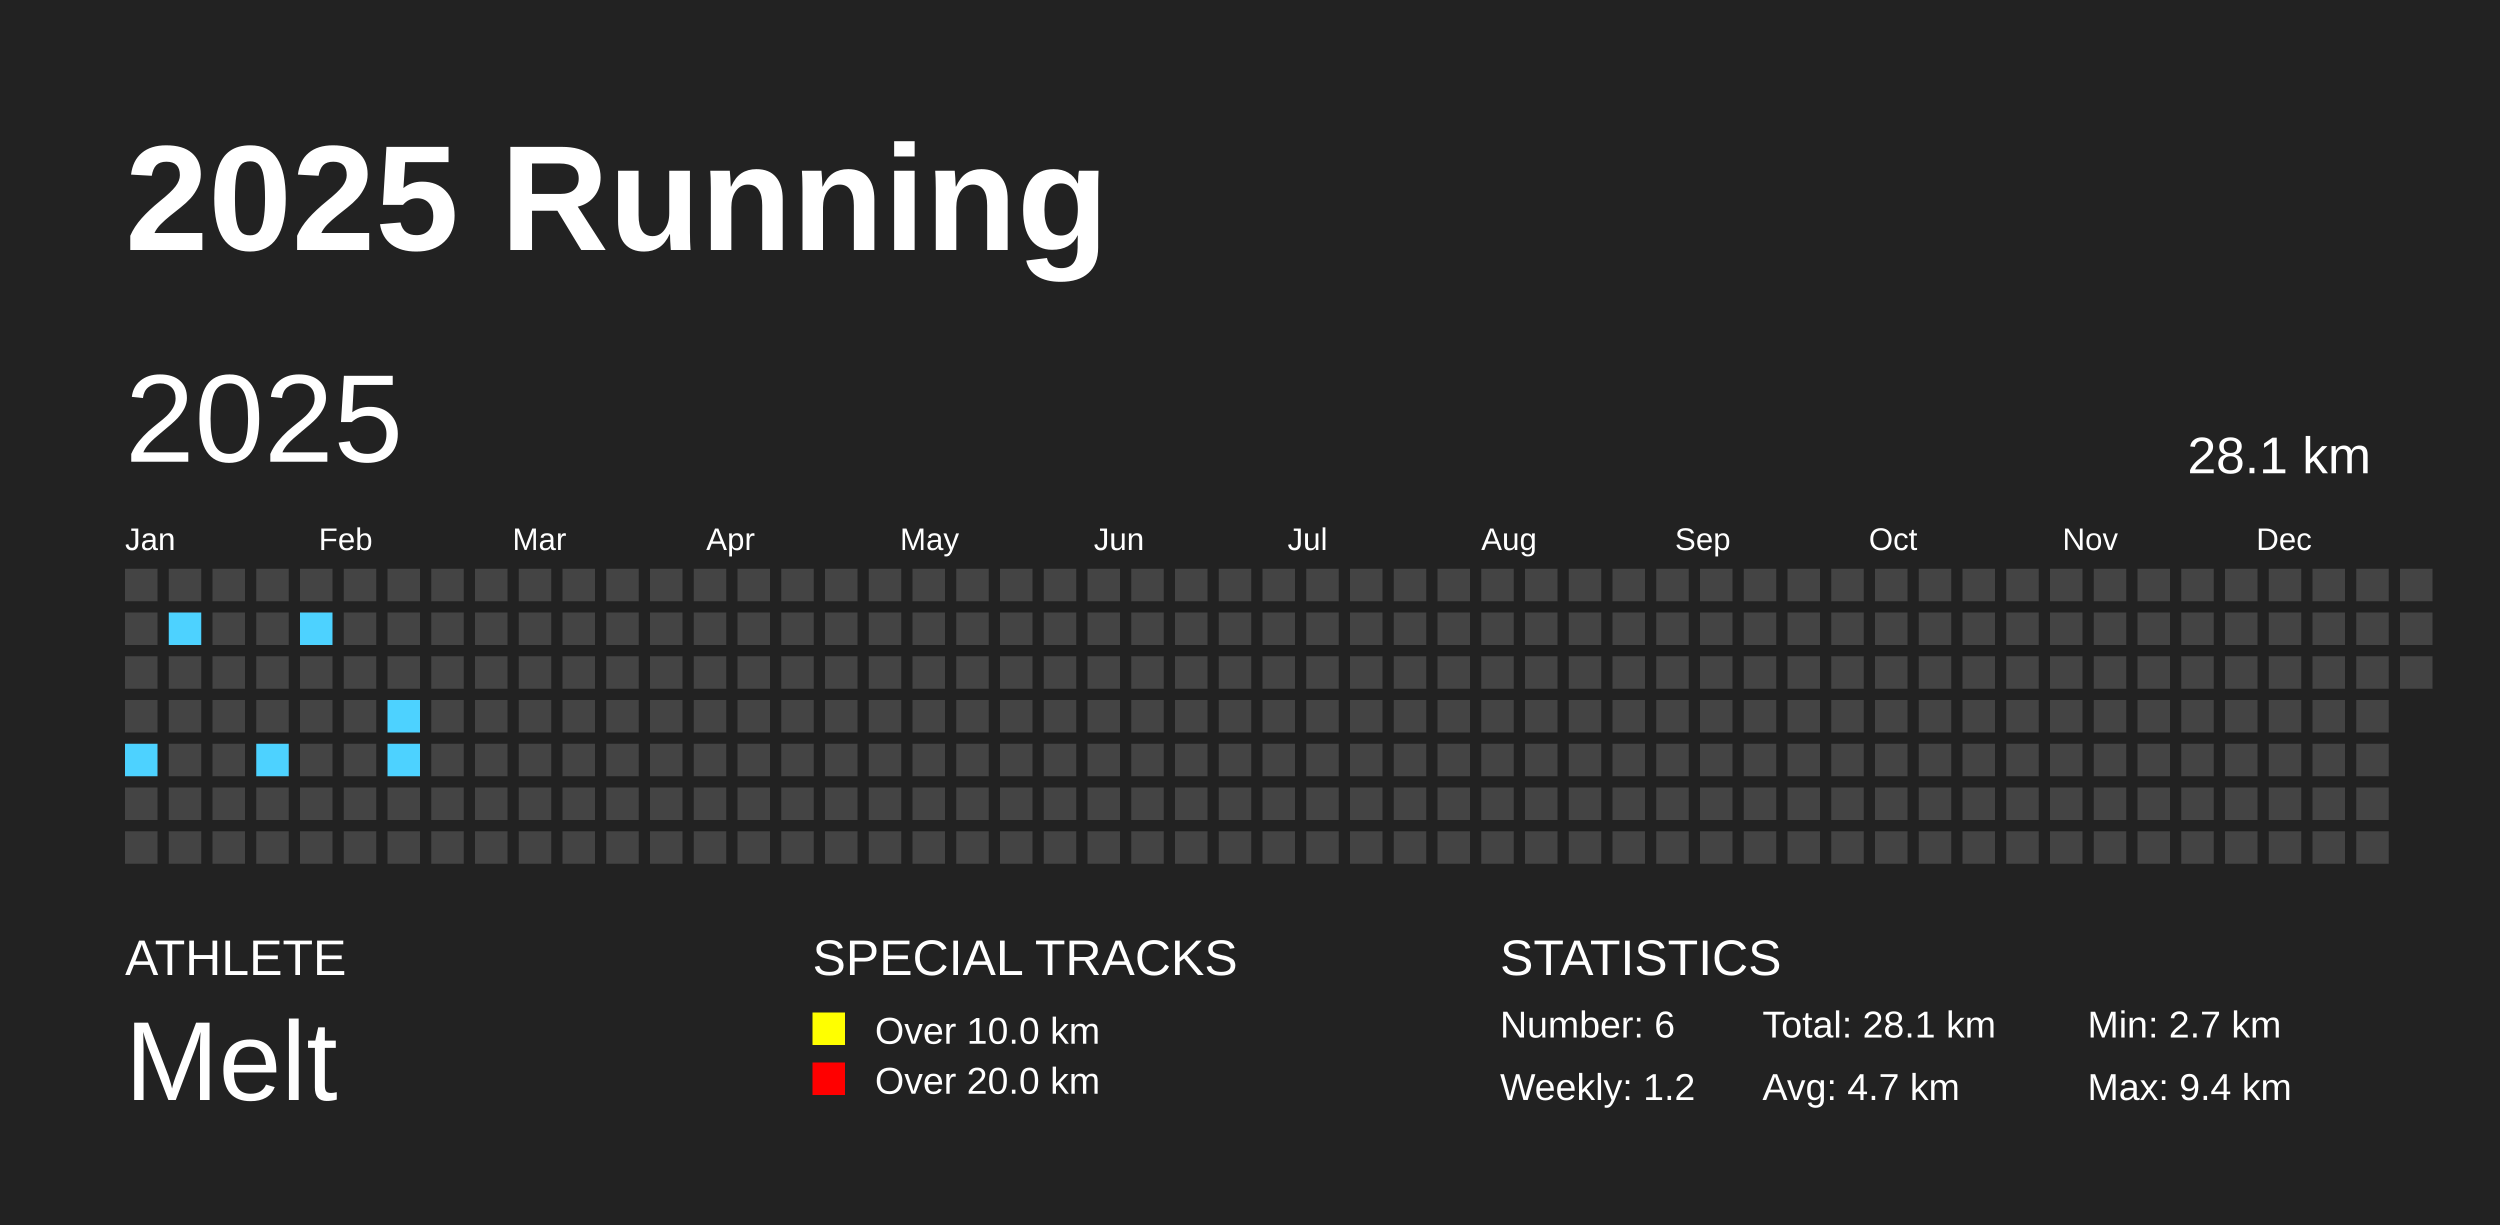
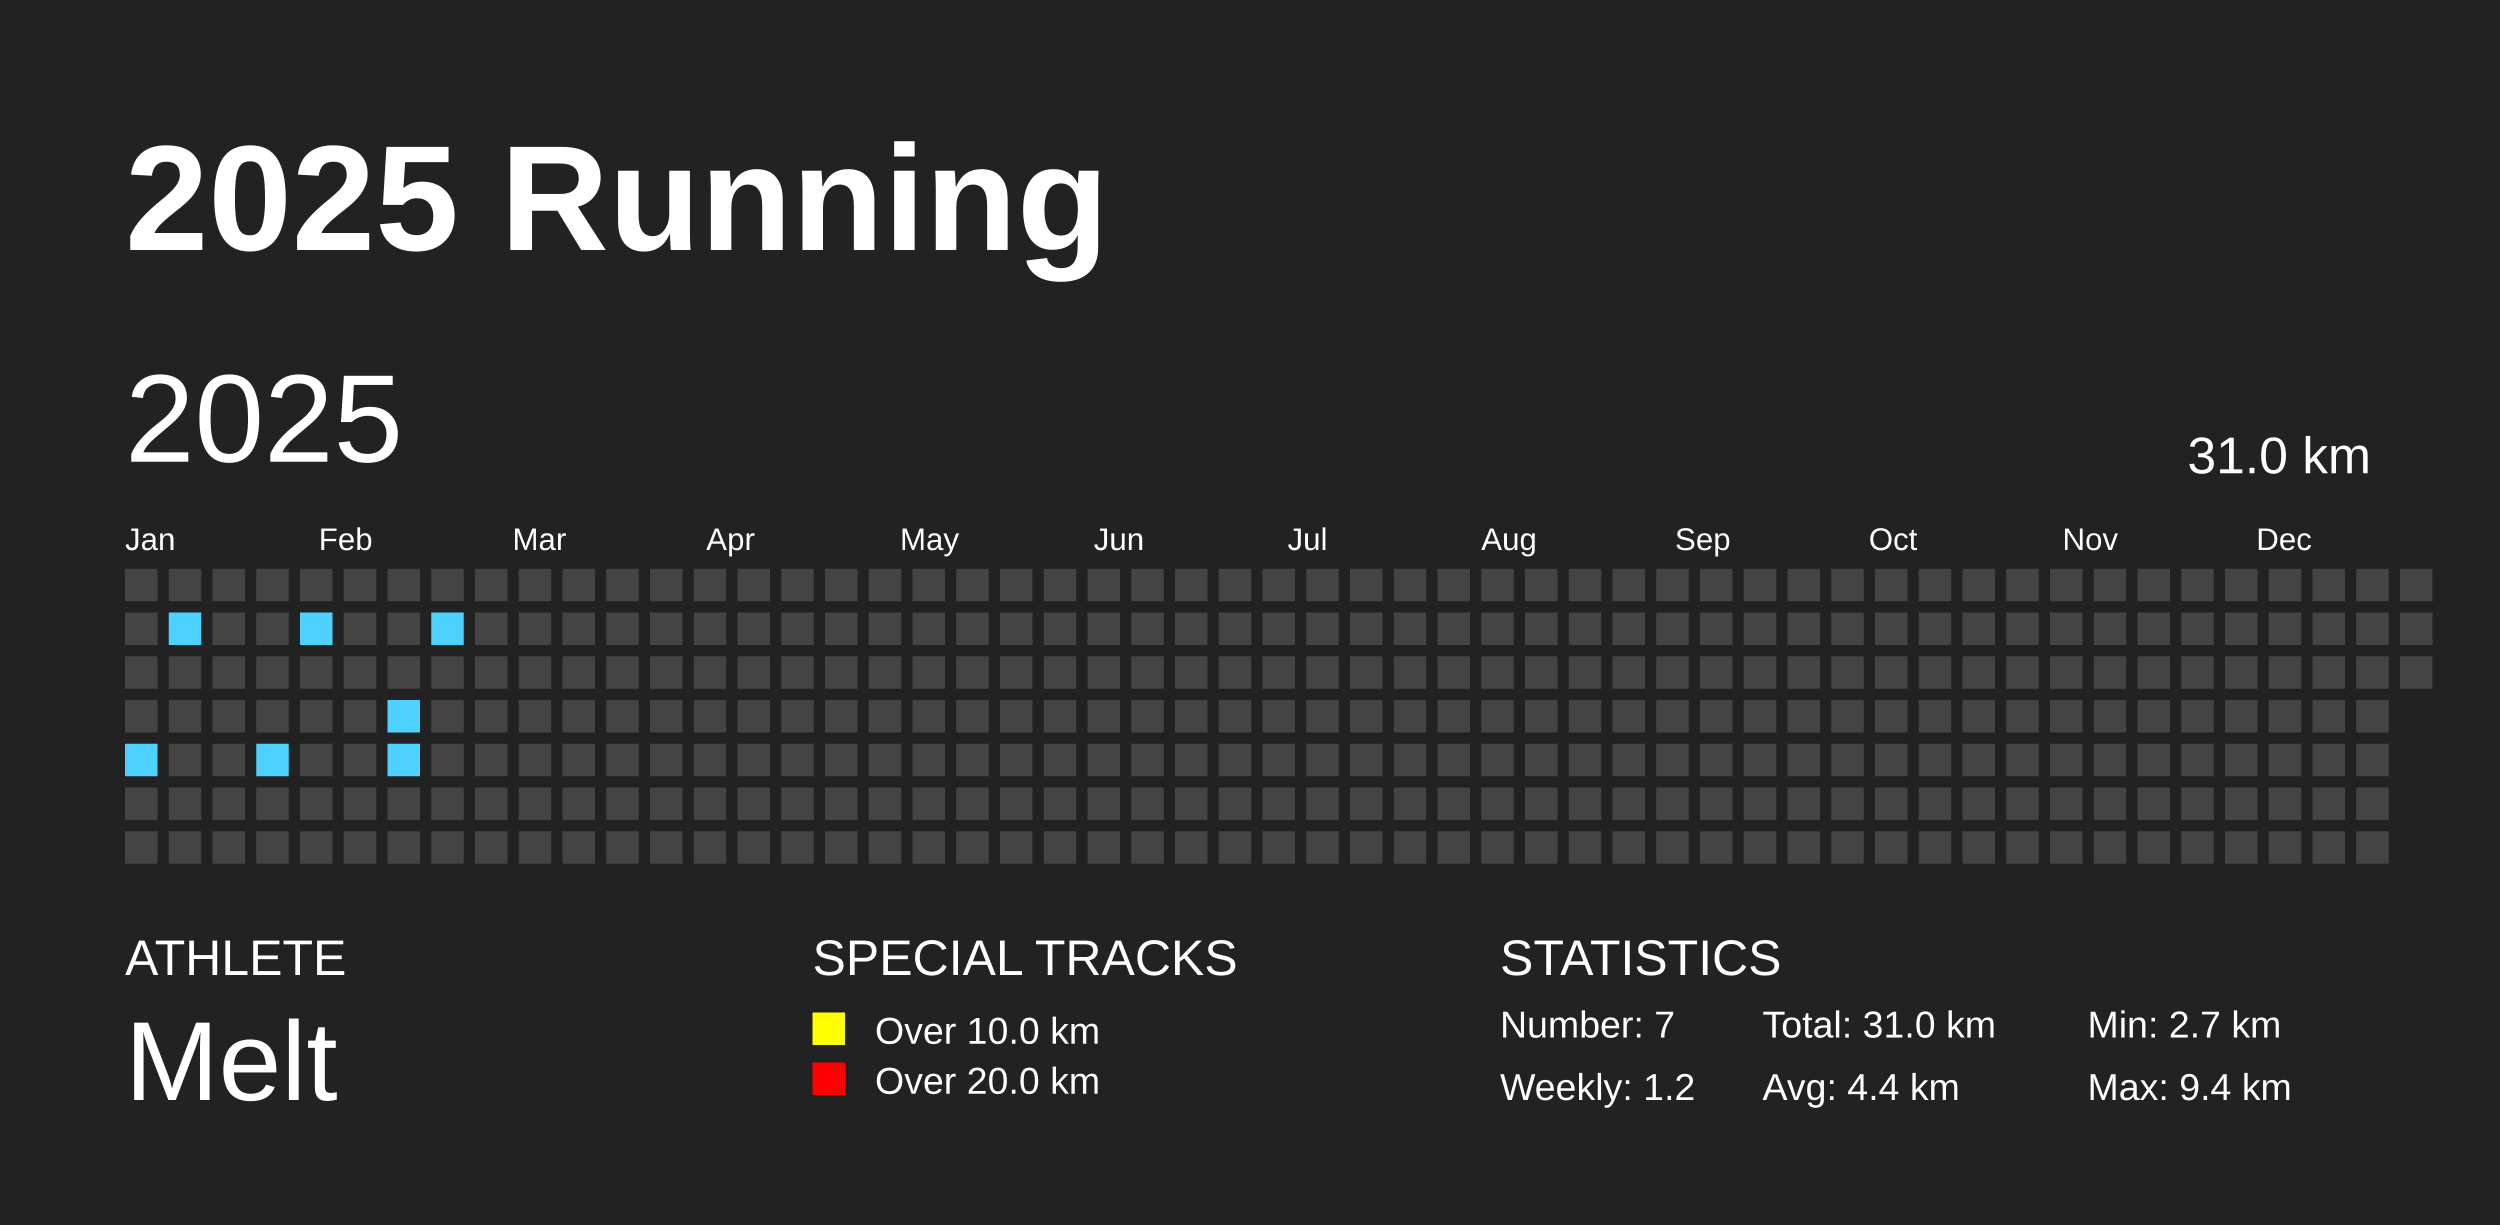
<svg xmlns="http://www.w3.org/2000/svg" baseProfile="full" height="98mm" version="1.1" viewBox="0,0,200,98" width="200mm">
  <defs />
  <rect fill="#222222" height="98" width="200" x="0" y="0" />
  <text fill="#FFFFFF" style="font-size:12px; font-family:Arial; font-weight:bold;" x="10" y="20">2025 Running</text>
  <text fill="#FFFFFF" style="font-size:4px; font-family:Arial" x="10" y="78">ATHLETE</text>
  <text fill="#FFFFFF" style="font-size:9px; font-family:Arial" x="10" y="88">Melt</text>
  <text fill="#FFFFFF" style="font-size:4px; font-family:Arial" x="65" y="78">SPECIAL TRACKS</text>
  <rect fill="yellow" height="2.6" width="2.6" x="65" y="81" />
  <text fill="#FFFFFF" style="font-size:3px; font-family:Arial" x="70" y="83.5">Over 10.0 km</text>
  <rect fill="red" height="2.6" width="2.6" x="65" y="85" />
  <text fill="#FFFFFF" style="font-size:3px; font-family:Arial" x="70" y="87.5">Over 20.0 km</text>
  <text fill="#FFFFFF" style="font-size:4px; font-family:Arial" x="120" y="78">STATISTICS</text>
-   <text fill="#FFFFFF" style="font-size:3px; font-family:Arial" x="120" y="83">Number: 6</text>
+   <text fill="#FFFFFF" style="font-size:3px; font-family:Arial" x="120" y="83">Number: 7</text>
  <text fill="#FFFFFF" style="font-size:3px; font-family:Arial" x="120" y="88">Weekly: 1.2</text>
-   <text fill="#FFFFFF" style="font-size:3px; font-family:Arial" x="141" y="83">Total: 28.1 km</text>
-   <text fill="#FFFFFF" style="font-size:3px; font-family:Arial" x="141" y="88">Avg: 4.7 km</text>
+   <text fill="#FFFFFF" style="font-size:3px; font-family:Arial" x="141" y="83">Total: 31.0 km</text>
+   <text fill="#FFFFFF" style="font-size:3px; font-family:Arial" x="141" y="88">Avg: 4.4 km</text>
  <text fill="#FFFFFF" style="font-size:3px; font-family:Arial" x="167" y="83">Min: 2.7 km</text>
  <text fill="#FFFFFF" style="font-size:3px; font-family:Arial" x="167" y="88">Max: 9.4 km</text>
  <text dominant-baseline="hanging" fill="#FFFFFF" style="font-size:10.0px; font-family:Arial;" x="10" y="30">2025</text>
-   <text dominant-baseline="hanging" fill="#FFFFFF" style="font-size:4.125px; font-family:Arial;" x="175" y="35">28.1 km</text>
+   <text dominant-baseline="hanging" fill="#FFFFFF" style="font-size:4.125px; font-family:Arial;" x="175" y="35">31.0 km</text>
  <text fill="#FFFFFF" style="font-size:2.5px; font-family:Arial" x="10.0" y="44">Jan</text>
  <text fill="#FFFFFF" style="font-size:2.5px; font-family:Arial" x="25.5" y="44">Feb</text>
  <text fill="#FFFFFF" style="font-size:2.5px; font-family:Arial" x="41.0" y="44">Mar</text>
  <text fill="#FFFFFF" style="font-size:2.5px; font-family:Arial" x="56.5" y="44">Apr</text>
  <text fill="#FFFFFF" style="font-size:2.5px; font-family:Arial" x="72.0" y="44">May</text>
  <text fill="#FFFFFF" style="font-size:2.5px; font-family:Arial" x="87.5" y="44">Jun</text>
  <text fill="#FFFFFF" style="font-size:2.5px; font-family:Arial" x="103.0" y="44">Jul</text>
  <text fill="#FFFFFF" style="font-size:2.5px; font-family:Arial" x="118.5" y="44">Aug</text>
  <text fill="#FFFFFF" style="font-size:2.5px; font-family:Arial" x="134.0" y="44">Sep</text>
  <text fill="#FFFFFF" style="font-size:2.5px; font-family:Arial" x="149.5" y="44">Oct</text>
  <text fill="#FFFFFF" style="font-size:2.5px; font-family:Arial" x="165.0" y="44">Nov</text>
  <text fill="#FFFFFF" style="font-size:2.5px; font-family:Arial" x="180.5" y="44">Dec</text>
  <rect fill="#444444" height="2.6" width="2.6" x="10.0" y="45.5" />
  <rect fill="#444444" height="2.6" width="2.6" x="10.0" y="49.0" />
  <rect fill="#444444" height="2.6" width="2.6" x="10.0" y="52.5" />
  <rect fill="#444444" height="2.6" width="2.6" x="10.0" y="56.0" />
  <rect fill="#4DD2FF" height="2.6" width="2.6" x="10.0" y="59.5" />
  <rect fill="#444444" height="2.6" width="2.6" x="10.0" y="63.0" />
  <rect fill="#444444" height="2.6" width="2.6" x="10.0" y="66.5" />
  <rect fill="#444444" height="2.6" width="2.6" x="13.5" y="45.5" />
  <rect fill="#4DD2FF" height="2.6" width="2.6" x="13.5" y="49.0" />
  <rect fill="#444444" height="2.6" width="2.6" x="13.5" y="52.5" />
  <rect fill="#444444" height="2.6" width="2.6" x="13.5" y="56.0" />
  <rect fill="#444444" height="2.6" width="2.6" x="13.5" y="59.5" />
  <rect fill="#444444" height="2.6" width="2.6" x="13.5" y="63.0" />
  <rect fill="#444444" height="2.6" width="2.6" x="13.5" y="66.5" />
  <rect fill="#444444" height="2.6" width="2.6" x="17.0" y="45.5" />
  <rect fill="#444444" height="2.6" width="2.6" x="17.0" y="49.0" />
  <rect fill="#444444" height="2.6" width="2.6" x="17.0" y="52.5" />
  <rect fill="#444444" height="2.6" width="2.6" x="17.0" y="56.0" />
  <rect fill="#444444" height="2.6" width="2.6" x="17.0" y="59.5" />
  <rect fill="#444444" height="2.6" width="2.6" x="17.0" y="63.0" />
  <rect fill="#444444" height="2.6" width="2.6" x="17.0" y="66.5" />
  <rect fill="#444444" height="2.6" width="2.6" x="20.5" y="45.5" />
  <rect fill="#444444" height="2.6" width="2.6" x="20.5" y="49.0" />
  <rect fill="#444444" height="2.6" width="2.6" x="20.5" y="52.5" />
  <rect fill="#444444" height="2.6" width="2.6" x="20.5" y="56.0" />
  <rect fill="#4DD2FF" height="2.6" width="2.6" x="20.5" y="59.5" />
  <rect fill="#444444" height="2.6" width="2.6" x="20.5" y="63.0" />
  <rect fill="#444444" height="2.6" width="2.6" x="20.5" y="66.5" />
  <rect fill="#444444" height="2.6" width="2.6" x="24.0" y="45.5" />
  <rect fill="#4DD2FF" height="2.6" width="2.6" x="24.0" y="49.0" />
  <rect fill="#444444" height="2.6" width="2.6" x="24.0" y="52.5" />
  <rect fill="#444444" height="2.6" width="2.6" x="24.0" y="56.0" />
  <rect fill="#444444" height="2.6" width="2.6" x="24.0" y="59.5" />
  <rect fill="#444444" height="2.6" width="2.6" x="24.0" y="63.0" />
  <rect fill="#444444" height="2.6" width="2.6" x="24.0" y="66.5" />
  <rect fill="#444444" height="2.6" width="2.6" x="27.5" y="45.5" />
  <rect fill="#444444" height="2.6" width="2.6" x="27.5" y="49.0" />
  <rect fill="#444444" height="2.6" width="2.6" x="27.5" y="52.5" />
  <rect fill="#444444" height="2.6" width="2.6" x="27.5" y="56.0" />
  <rect fill="#444444" height="2.6" width="2.6" x="27.5" y="59.5" />
  <rect fill="#444444" height="2.6" width="2.6" x="27.5" y="63.0" />
  <rect fill="#444444" height="2.6" width="2.6" x="27.5" y="66.5" />
  <rect fill="#444444" height="2.6" width="2.6" x="31.0" y="45.5" />
  <rect fill="#444444" height="2.6" width="2.6" x="31.0" y="49.0" />
  <rect fill="#444444" height="2.6" width="2.6" x="31.0" y="52.5" />
  <rect fill="#4DD2FF" height="2.6" width="2.6" x="31.0" y="56.0" />
  <rect fill="#4DD2FF" height="2.6" width="2.6" x="31.0" y="59.5" />
  <rect fill="#444444" height="2.6" width="2.6" x="31.0" y="63.0" />
  <rect fill="#444444" height="2.6" width="2.6" x="31.0" y="66.5" />
  <rect fill="#444444" height="2.6" width="2.6" x="34.5" y="45.5" />
-   <rect fill="#444444" height="2.6" width="2.6" x="34.5" y="49.0" />
+   <rect fill="#4DD2FF" height="2.6" width="2.6" x="34.5" y="49.0" />
  <rect fill="#444444" height="2.6" width="2.6" x="34.5" y="52.5" />
  <rect fill="#444444" height="2.6" width="2.6" x="34.5" y="56.0" />
  <rect fill="#444444" height="2.6" width="2.6" x="34.5" y="59.5" />
  <rect fill="#444444" height="2.6" width="2.6" x="34.5" y="63.0" />
  <rect fill="#444444" height="2.6" width="2.6" x="34.5" y="66.5" />
  <rect fill="#444444" height="2.6" width="2.6" x="38.0" y="45.5" />
  <rect fill="#444444" height="2.6" width="2.6" x="38.0" y="49.0" />
  <rect fill="#444444" height="2.6" width="2.6" x="38.0" y="52.5" />
  <rect fill="#444444" height="2.6" width="2.6" x="38.0" y="56.0" />
  <rect fill="#444444" height="2.6" width="2.6" x="38.0" y="59.5" />
  <rect fill="#444444" height="2.6" width="2.6" x="38.0" y="63.0" />
  <rect fill="#444444" height="2.6" width="2.6" x="38.0" y="66.5" />
  <rect fill="#444444" height="2.6" width="2.6" x="41.5" y="45.5" />
  <rect fill="#444444" height="2.6" width="2.6" x="41.5" y="49.0" />
  <rect fill="#444444" height="2.6" width="2.6" x="41.5" y="52.5" />
  <rect fill="#444444" height="2.6" width="2.6" x="41.5" y="56.0" />
  <rect fill="#444444" height="2.6" width="2.6" x="41.5" y="59.5" />
  <rect fill="#444444" height="2.6" width="2.6" x="41.5" y="63.0" />
  <rect fill="#444444" height="2.6" width="2.6" x="41.5" y="66.5" />
  <rect fill="#444444" height="2.6" width="2.6" x="45.0" y="45.5" />
  <rect fill="#444444" height="2.6" width="2.6" x="45.0" y="49.0" />
  <rect fill="#444444" height="2.6" width="2.6" x="45.0" y="52.5" />
  <rect fill="#444444" height="2.6" width="2.6" x="45.0" y="56.0" />
  <rect fill="#444444" height="2.6" width="2.6" x="45.0" y="59.5" />
  <rect fill="#444444" height="2.6" width="2.6" x="45.0" y="63.0" />
  <rect fill="#444444" height="2.6" width="2.6" x="45.0" y="66.5" />
  <rect fill="#444444" height="2.6" width="2.6" x="48.5" y="45.5" />
  <rect fill="#444444" height="2.6" width="2.6" x="48.5" y="49.0" />
  <rect fill="#444444" height="2.6" width="2.6" x="48.5" y="52.5" />
  <rect fill="#444444" height="2.6" width="2.6" x="48.5" y="56.0" />
  <rect fill="#444444" height="2.6" width="2.6" x="48.5" y="59.5" />
  <rect fill="#444444" height="2.6" width="2.6" x="48.5" y="63.0" />
  <rect fill="#444444" height="2.6" width="2.6" x="48.5" y="66.5" />
  <rect fill="#444444" height="2.6" width="2.6" x="52.0" y="45.5" />
  <rect fill="#444444" height="2.6" width="2.6" x="52.0" y="49.0" />
  <rect fill="#444444" height="2.6" width="2.6" x="52.0" y="52.5" />
  <rect fill="#444444" height="2.6" width="2.6" x="52.0" y="56.0" />
  <rect fill="#444444" height="2.6" width="2.6" x="52.0" y="59.5" />
  <rect fill="#444444" height="2.6" width="2.6" x="52.0" y="63.0" />
  <rect fill="#444444" height="2.6" width="2.6" x="52.0" y="66.5" />
  <rect fill="#444444" height="2.6" width="2.6" x="55.5" y="45.5" />
  <rect fill="#444444" height="2.6" width="2.6" x="55.5" y="49.0" />
  <rect fill="#444444" height="2.6" width="2.6" x="55.5" y="52.5" />
  <rect fill="#444444" height="2.6" width="2.6" x="55.5" y="56.0" />
  <rect fill="#444444" height="2.6" width="2.6" x="55.5" y="59.5" />
  <rect fill="#444444" height="2.6" width="2.6" x="55.5" y="63.0" />
  <rect fill="#444444" height="2.6" width="2.6" x="55.5" y="66.5" />
  <rect fill="#444444" height="2.6" width="2.6" x="59.0" y="45.5" />
  <rect fill="#444444" height="2.6" width="2.6" x="59.0" y="49.0" />
  <rect fill="#444444" height="2.6" width="2.6" x="59.0" y="52.5" />
  <rect fill="#444444" height="2.6" width="2.6" x="59.0" y="56.0" />
  <rect fill="#444444" height="2.6" width="2.6" x="59.0" y="59.5" />
  <rect fill="#444444" height="2.6" width="2.6" x="59.0" y="63.0" />
  <rect fill="#444444" height="2.6" width="2.6" x="59.0" y="66.5" />
  <rect fill="#444444" height="2.6" width="2.6" x="62.5" y="45.5" />
  <rect fill="#444444" height="2.6" width="2.6" x="62.5" y="49.0" />
  <rect fill="#444444" height="2.6" width="2.6" x="62.5" y="52.5" />
  <rect fill="#444444" height="2.6" width="2.6" x="62.5" y="56.0" />
  <rect fill="#444444" height="2.6" width="2.6" x="62.5" y="59.5" />
  <rect fill="#444444" height="2.6" width="2.6" x="62.5" y="63.0" />
  <rect fill="#444444" height="2.6" width="2.6" x="62.5" y="66.5" />
  <rect fill="#444444" height="2.6" width="2.6" x="66.0" y="45.5" />
  <rect fill="#444444" height="2.6" width="2.6" x="66.0" y="49.0" />
  <rect fill="#444444" height="2.6" width="2.6" x="66.0" y="52.5" />
  <rect fill="#444444" height="2.6" width="2.6" x="66.0" y="56.0" />
  <rect fill="#444444" height="2.6" width="2.6" x="66.0" y="59.5" />
  <rect fill="#444444" height="2.6" width="2.6" x="66.0" y="63.0" />
  <rect fill="#444444" height="2.6" width="2.6" x="66.0" y="66.5" />
  <rect fill="#444444" height="2.6" width="2.6" x="69.5" y="45.5" />
  <rect fill="#444444" height="2.6" width="2.6" x="69.5" y="49.0" />
  <rect fill="#444444" height="2.6" width="2.6" x="69.5" y="52.5" />
  <rect fill="#444444" height="2.6" width="2.6" x="69.5" y="56.0" />
  <rect fill="#444444" height="2.6" width="2.6" x="69.5" y="59.5" />
  <rect fill="#444444" height="2.6" width="2.6" x="69.5" y="63.0" />
  <rect fill="#444444" height="2.6" width="2.6" x="69.5" y="66.5" />
  <rect fill="#444444" height="2.6" width="2.6" x="73.0" y="45.5" />
  <rect fill="#444444" height="2.6" width="2.6" x="73.0" y="49.0" />
  <rect fill="#444444" height="2.6" width="2.6" x="73.0" y="52.5" />
  <rect fill="#444444" height="2.6" width="2.6" x="73.0" y="56.0" />
  <rect fill="#444444" height="2.6" width="2.6" x="73.0" y="59.5" />
  <rect fill="#444444" height="2.6" width="2.6" x="73.0" y="63.0" />
  <rect fill="#444444" height="2.6" width="2.6" x="73.0" y="66.5" />
  <rect fill="#444444" height="2.6" width="2.6" x="76.5" y="45.5" />
  <rect fill="#444444" height="2.6" width="2.6" x="76.5" y="49.0" />
  <rect fill="#444444" height="2.6" width="2.6" x="76.5" y="52.5" />
  <rect fill="#444444" height="2.6" width="2.6" x="76.5" y="56.0" />
  <rect fill="#444444" height="2.6" width="2.6" x="76.5" y="59.5" />
  <rect fill="#444444" height="2.6" width="2.6" x="76.5" y="63.0" />
  <rect fill="#444444" height="2.6" width="2.6" x="76.5" y="66.5" />
  <rect fill="#444444" height="2.6" width="2.6" x="80.0" y="45.5" />
  <rect fill="#444444" height="2.6" width="2.6" x="80.0" y="49.0" />
  <rect fill="#444444" height="2.6" width="2.6" x="80.0" y="52.5" />
  <rect fill="#444444" height="2.6" width="2.6" x="80.0" y="56.0" />
  <rect fill="#444444" height="2.6" width="2.6" x="80.0" y="59.5" />
  <rect fill="#444444" height="2.6" width="2.6" x="80.0" y="63.0" />
  <rect fill="#444444" height="2.6" width="2.6" x="80.0" y="66.5" />
  <rect fill="#444444" height="2.6" width="2.6" x="83.5" y="45.5" />
  <rect fill="#444444" height="2.6" width="2.6" x="83.5" y="49.0" />
  <rect fill="#444444" height="2.6" width="2.6" x="83.5" y="52.5" />
  <rect fill="#444444" height="2.6" width="2.6" x="83.5" y="56.0" />
  <rect fill="#444444" height="2.6" width="2.6" x="83.5" y="59.5" />
  <rect fill="#444444" height="2.6" width="2.6" x="83.5" y="63.0" />
  <rect fill="#444444" height="2.6" width="2.6" x="83.5" y="66.5" />
  <rect fill="#444444" height="2.6" width="2.6" x="87.0" y="45.5" />
  <rect fill="#444444" height="2.6" width="2.6" x="87.0" y="49.0" />
  <rect fill="#444444" height="2.6" width="2.6" x="87.0" y="52.5" />
  <rect fill="#444444" height="2.6" width="2.6" x="87.0" y="56.0" />
  <rect fill="#444444" height="2.6" width="2.6" x="87.0" y="59.5" />
  <rect fill="#444444" height="2.6" width="2.6" x="87.0" y="63.0" />
  <rect fill="#444444" height="2.6" width="2.6" x="87.0" y="66.5" />
  <rect fill="#444444" height="2.6" width="2.6" x="90.5" y="45.5" />
  <rect fill="#444444" height="2.6" width="2.6" x="90.5" y="49.0" />
  <rect fill="#444444" height="2.6" width="2.6" x="90.5" y="52.5" />
  <rect fill="#444444" height="2.6" width="2.6" x="90.5" y="56.0" />
  <rect fill="#444444" height="2.6" width="2.6" x="90.5" y="59.5" />
  <rect fill="#444444" height="2.6" width="2.6" x="90.5" y="63.0" />
  <rect fill="#444444" height="2.6" width="2.6" x="90.5" y="66.5" />
  <rect fill="#444444" height="2.6" width="2.6" x="94.0" y="45.5" />
  <rect fill="#444444" height="2.6" width="2.6" x="94.0" y="49.0" />
  <rect fill="#444444" height="2.6" width="2.6" x="94.0" y="52.5" />
  <rect fill="#444444" height="2.6" width="2.6" x="94.0" y="56.0" />
  <rect fill="#444444" height="2.6" width="2.6" x="94.0" y="59.5" />
  <rect fill="#444444" height="2.6" width="2.6" x="94.0" y="63.0" />
  <rect fill="#444444" height="2.6" width="2.6" x="94.0" y="66.5" />
  <rect fill="#444444" height="2.6" width="2.6" x="97.5" y="45.5" />
  <rect fill="#444444" height="2.6" width="2.6" x="97.5" y="49.0" />
  <rect fill="#444444" height="2.6" width="2.6" x="97.5" y="52.5" />
  <rect fill="#444444" height="2.6" width="2.6" x="97.5" y="56.0" />
  <rect fill="#444444" height="2.6" width="2.6" x="97.5" y="59.5" />
  <rect fill="#444444" height="2.6" width="2.6" x="97.5" y="63.0" />
  <rect fill="#444444" height="2.6" width="2.6" x="97.5" y="66.5" />
  <rect fill="#444444" height="2.6" width="2.6" x="101.0" y="45.5" />
  <rect fill="#444444" height="2.6" width="2.6" x="101.0" y="49.0" />
  <rect fill="#444444" height="2.6" width="2.6" x="101.0" y="52.5" />
  <rect fill="#444444" height="2.6" width="2.6" x="101.0" y="56.0" />
  <rect fill="#444444" height="2.6" width="2.6" x="101.0" y="59.5" />
  <rect fill="#444444" height="2.6" width="2.6" x="101.0" y="63.0" />
  <rect fill="#444444" height="2.6" width="2.6" x="101.0" y="66.5" />
  <rect fill="#444444" height="2.6" width="2.6" x="104.5" y="45.5" />
  <rect fill="#444444" height="2.6" width="2.6" x="104.5" y="49.0" />
  <rect fill="#444444" height="2.6" width="2.6" x="104.5" y="52.5" />
  <rect fill="#444444" height="2.6" width="2.6" x="104.5" y="56.0" />
  <rect fill="#444444" height="2.6" width="2.6" x="104.5" y="59.5" />
  <rect fill="#444444" height="2.6" width="2.6" x="104.5" y="63.0" />
  <rect fill="#444444" height="2.6" width="2.6" x="104.5" y="66.5" />
  <rect fill="#444444" height="2.6" width="2.6" x="108.0" y="45.5" />
  <rect fill="#444444" height="2.6" width="2.6" x="108.0" y="49.0" />
  <rect fill="#444444" height="2.6" width="2.6" x="108.0" y="52.5" />
  <rect fill="#444444" height="2.6" width="2.6" x="108.0" y="56.0" />
  <rect fill="#444444" height="2.6" width="2.6" x="108.0" y="59.5" />
  <rect fill="#444444" height="2.6" width="2.6" x="108.0" y="63.0" />
  <rect fill="#444444" height="2.6" width="2.6" x="108.0" y="66.5" />
  <rect fill="#444444" height="2.6" width="2.6" x="111.5" y="45.5" />
  <rect fill="#444444" height="2.6" width="2.6" x="111.5" y="49.0" />
  <rect fill="#444444" height="2.6" width="2.6" x="111.5" y="52.5" />
  <rect fill="#444444" height="2.6" width="2.6" x="111.5" y="56.0" />
  <rect fill="#444444" height="2.6" width="2.6" x="111.5" y="59.5" />
  <rect fill="#444444" height="2.6" width="2.6" x="111.5" y="63.0" />
  <rect fill="#444444" height="2.6" width="2.6" x="111.5" y="66.5" />
  <rect fill="#444444" height="2.6" width="2.6" x="115.0" y="45.5" />
  <rect fill="#444444" height="2.6" width="2.6" x="115.0" y="49.0" />
  <rect fill="#444444" height="2.6" width="2.6" x="115.0" y="52.5" />
  <rect fill="#444444" height="2.6" width="2.6" x="115.0" y="56.0" />
  <rect fill="#444444" height="2.6" width="2.6" x="115.0" y="59.5" />
  <rect fill="#444444" height="2.6" width="2.6" x="115.0" y="63.0" />
  <rect fill="#444444" height="2.6" width="2.6" x="115.0" y="66.5" />
  <rect fill="#444444" height="2.6" width="2.6" x="118.5" y="45.5" />
  <rect fill="#444444" height="2.6" width="2.6" x="118.5" y="49.0" />
  <rect fill="#444444" height="2.6" width="2.6" x="118.5" y="52.5" />
  <rect fill="#444444" height="2.6" width="2.6" x="118.5" y="56.0" />
  <rect fill="#444444" height="2.6" width="2.6" x="118.5" y="59.5" />
  <rect fill="#444444" height="2.6" width="2.6" x="118.5" y="63.0" />
  <rect fill="#444444" height="2.6" width="2.6" x="118.5" y="66.5" />
  <rect fill="#444444" height="2.6" width="2.6" x="122.0" y="45.5" />
  <rect fill="#444444" height="2.6" width="2.6" x="122.0" y="49.0" />
  <rect fill="#444444" height="2.6" width="2.6" x="122.0" y="52.5" />
  <rect fill="#444444" height="2.6" width="2.6" x="122.0" y="56.0" />
  <rect fill="#444444" height="2.6" width="2.6" x="122.0" y="59.5" />
  <rect fill="#444444" height="2.6" width="2.6" x="122.0" y="63.0" />
  <rect fill="#444444" height="2.6" width="2.6" x="122.0" y="66.5" />
  <rect fill="#444444" height="2.6" width="2.6" x="125.5" y="45.5" />
  <rect fill="#444444" height="2.6" width="2.6" x="125.5" y="49.0" />
  <rect fill="#444444" height="2.6" width="2.6" x="125.5" y="52.5" />
  <rect fill="#444444" height="2.6" width="2.6" x="125.5" y="56.0" />
  <rect fill="#444444" height="2.6" width="2.6" x="125.5" y="59.5" />
  <rect fill="#444444" height="2.6" width="2.6" x="125.5" y="63.0" />
  <rect fill="#444444" height="2.6" width="2.6" x="125.5" y="66.5" />
  <rect fill="#444444" height="2.6" width="2.6" x="129.0" y="45.5" />
  <rect fill="#444444" height="2.6" width="2.6" x="129.0" y="49.0" />
  <rect fill="#444444" height="2.6" width="2.6" x="129.0" y="52.5" />
  <rect fill="#444444" height="2.6" width="2.6" x="129.0" y="56.0" />
  <rect fill="#444444" height="2.6" width="2.6" x="129.0" y="59.5" />
  <rect fill="#444444" height="2.6" width="2.6" x="129.0" y="63.0" />
  <rect fill="#444444" height="2.6" width="2.6" x="129.0" y="66.5" />
  <rect fill="#444444" height="2.6" width="2.6" x="132.5" y="45.5" />
  <rect fill="#444444" height="2.6" width="2.6" x="132.5" y="49.0" />
  <rect fill="#444444" height="2.6" width="2.6" x="132.5" y="52.5" />
  <rect fill="#444444" height="2.6" width="2.6" x="132.5" y="56.0" />
  <rect fill="#444444" height="2.6" width="2.6" x="132.5" y="59.5" />
  <rect fill="#444444" height="2.6" width="2.6" x="132.5" y="63.0" />
  <rect fill="#444444" height="2.6" width="2.6" x="132.5" y="66.5" />
  <rect fill="#444444" height="2.6" width="2.6" x="136.0" y="45.5" />
  <rect fill="#444444" height="2.6" width="2.6" x="136.0" y="49.0" />
  <rect fill="#444444" height="2.6" width="2.6" x="136.0" y="52.5" />
  <rect fill="#444444" height="2.6" width="2.6" x="136.0" y="56.0" />
  <rect fill="#444444" height="2.6" width="2.6" x="136.0" y="59.5" />
  <rect fill="#444444" height="2.6" width="2.6" x="136.0" y="63.0" />
  <rect fill="#444444" height="2.6" width="2.6" x="136.0" y="66.5" />
  <rect fill="#444444" height="2.6" width="2.6" x="139.5" y="45.5" />
  <rect fill="#444444" height="2.6" width="2.6" x="139.5" y="49.0" />
  <rect fill="#444444" height="2.6" width="2.6" x="139.5" y="52.5" />
  <rect fill="#444444" height="2.6" width="2.6" x="139.5" y="56.0" />
  <rect fill="#444444" height="2.6" width="2.6" x="139.5" y="59.5" />
  <rect fill="#444444" height="2.6" width="2.6" x="139.5" y="63.0" />
  <rect fill="#444444" height="2.6" width="2.6" x="139.5" y="66.5" />
  <rect fill="#444444" height="2.6" width="2.6" x="143.0" y="45.5" />
  <rect fill="#444444" height="2.6" width="2.6" x="143.0" y="49.0" />
  <rect fill="#444444" height="2.6" width="2.6" x="143.0" y="52.5" />
  <rect fill="#444444" height="2.6" width="2.6" x="143.0" y="56.0" />
  <rect fill="#444444" height="2.6" width="2.6" x="143.0" y="59.5" />
  <rect fill="#444444" height="2.6" width="2.6" x="143.0" y="63.0" />
  <rect fill="#444444" height="2.6" width="2.6" x="143.0" y="66.5" />
  <rect fill="#444444" height="2.6" width="2.6" x="146.5" y="45.5" />
  <rect fill="#444444" height="2.6" width="2.6" x="146.5" y="49.0" />
  <rect fill="#444444" height="2.6" width="2.6" x="146.5" y="52.5" />
  <rect fill="#444444" height="2.6" width="2.6" x="146.5" y="56.0" />
  <rect fill="#444444" height="2.6" width="2.6" x="146.5" y="59.5" />
  <rect fill="#444444" height="2.6" width="2.6" x="146.5" y="63.0" />
  <rect fill="#444444" height="2.6" width="2.6" x="146.5" y="66.5" />
  <rect fill="#444444" height="2.6" width="2.6" x="150.0" y="45.5" />
  <rect fill="#444444" height="2.6" width="2.6" x="150.0" y="49.0" />
  <rect fill="#444444" height="2.6" width="2.6" x="150.0" y="52.5" />
  <rect fill="#444444" height="2.6" width="2.6" x="150.0" y="56.0" />
  <rect fill="#444444" height="2.6" width="2.6" x="150.0" y="59.5" />
  <rect fill="#444444" height="2.6" width="2.6" x="150.0" y="63.0" />
  <rect fill="#444444" height="2.6" width="2.6" x="150.0" y="66.5" />
  <rect fill="#444444" height="2.6" width="2.6" x="153.5" y="45.5" />
  <rect fill="#444444" height="2.6" width="2.6" x="153.5" y="49.0" />
  <rect fill="#444444" height="2.6" width="2.6" x="153.5" y="52.5" />
  <rect fill="#444444" height="2.6" width="2.6" x="153.5" y="56.0" />
  <rect fill="#444444" height="2.6" width="2.6" x="153.5" y="59.5" />
  <rect fill="#444444" height="2.6" width="2.6" x="153.5" y="63.0" />
  <rect fill="#444444" height="2.6" width="2.6" x="153.5" y="66.5" />
  <rect fill="#444444" height="2.6" width="2.6" x="157.0" y="45.5" />
  <rect fill="#444444" height="2.6" width="2.6" x="157.0" y="49.0" />
  <rect fill="#444444" height="2.6" width="2.6" x="157.0" y="52.5" />
  <rect fill="#444444" height="2.6" width="2.6" x="157.0" y="56.0" />
  <rect fill="#444444" height="2.6" width="2.6" x="157.0" y="59.5" />
  <rect fill="#444444" height="2.6" width="2.6" x="157.0" y="63.0" />
  <rect fill="#444444" height="2.6" width="2.6" x="157.0" y="66.5" />
  <rect fill="#444444" height="2.6" width="2.6" x="160.5" y="45.5" />
  <rect fill="#444444" height="2.6" width="2.6" x="160.5" y="49.0" />
  <rect fill="#444444" height="2.6" width="2.6" x="160.5" y="52.5" />
  <rect fill="#444444" height="2.6" width="2.6" x="160.5" y="56.0" />
  <rect fill="#444444" height="2.6" width="2.6" x="160.5" y="59.5" />
  <rect fill="#444444" height="2.6" width="2.6" x="160.5" y="63.0" />
  <rect fill="#444444" height="2.6" width="2.6" x="160.5" y="66.5" />
  <rect fill="#444444" height="2.6" width="2.6" x="164.0" y="45.5" />
  <rect fill="#444444" height="2.6" width="2.6" x="164.0" y="49.0" />
  <rect fill="#444444" height="2.6" width="2.6" x="164.0" y="52.5" />
  <rect fill="#444444" height="2.6" width="2.6" x="164.0" y="56.0" />
  <rect fill="#444444" height="2.6" width="2.6" x="164.0" y="59.5" />
  <rect fill="#444444" height="2.6" width="2.6" x="164.0" y="63.0" />
  <rect fill="#444444" height="2.6" width="2.6" x="164.0" y="66.5" />
  <rect fill="#444444" height="2.6" width="2.6" x="167.5" y="45.5" />
  <rect fill="#444444" height="2.6" width="2.6" x="167.5" y="49.0" />
  <rect fill="#444444" height="2.6" width="2.6" x="167.5" y="52.5" />
  <rect fill="#444444" height="2.6" width="2.6" x="167.5" y="56.0" />
  <rect fill="#444444" height="2.6" width="2.6" x="167.5" y="59.5" />
  <rect fill="#444444" height="2.6" width="2.6" x="167.5" y="63.0" />
  <rect fill="#444444" height="2.6" width="2.6" x="167.5" y="66.5" />
  <rect fill="#444444" height="2.6" width="2.6" x="171.0" y="45.5" />
  <rect fill="#444444" height="2.6" width="2.6" x="171.0" y="49.0" />
  <rect fill="#444444" height="2.6" width="2.6" x="171.0" y="52.5" />
  <rect fill="#444444" height="2.6" width="2.6" x="171.0" y="56.0" />
  <rect fill="#444444" height="2.6" width="2.6" x="171.0" y="59.5" />
  <rect fill="#444444" height="2.6" width="2.6" x="171.0" y="63.0" />
  <rect fill="#444444" height="2.6" width="2.6" x="171.0" y="66.5" />
  <rect fill="#444444" height="2.6" width="2.6" x="174.5" y="45.5" />
  <rect fill="#444444" height="2.6" width="2.6" x="174.5" y="49.0" />
  <rect fill="#444444" height="2.6" width="2.6" x="174.5" y="52.5" />
  <rect fill="#444444" height="2.6" width="2.6" x="174.5" y="56.0" />
  <rect fill="#444444" height="2.6" width="2.6" x="174.5" y="59.5" />
  <rect fill="#444444" height="2.6" width="2.6" x="174.5" y="63.0" />
  <rect fill="#444444" height="2.6" width="2.6" x="174.5" y="66.5" />
  <rect fill="#444444" height="2.6" width="2.6" x="178.0" y="45.5" />
  <rect fill="#444444" height="2.6" width="2.6" x="178.0" y="49.0" />
  <rect fill="#444444" height="2.6" width="2.6" x="178.0" y="52.5" />
  <rect fill="#444444" height="2.6" width="2.6" x="178.0" y="56.0" />
  <rect fill="#444444" height="2.6" width="2.6" x="178.0" y="59.5" />
  <rect fill="#444444" height="2.6" width="2.6" x="178.0" y="63.0" />
  <rect fill="#444444" height="2.6" width="2.6" x="178.0" y="66.5" />
  <rect fill="#444444" height="2.6" width="2.6" x="181.5" y="45.5" />
  <rect fill="#444444" height="2.6" width="2.6" x="181.5" y="49.0" />
  <rect fill="#444444" height="2.6" width="2.6" x="181.5" y="52.5" />
  <rect fill="#444444" height="2.6" width="2.6" x="181.5" y="56.0" />
  <rect fill="#444444" height="2.6" width="2.6" x="181.5" y="59.5" />
  <rect fill="#444444" height="2.6" width="2.6" x="181.5" y="63.0" />
  <rect fill="#444444" height="2.6" width="2.6" x="181.5" y="66.5" />
  <rect fill="#444444" height="2.6" width="2.6" x="185.0" y="45.5" />
  <rect fill="#444444" height="2.6" width="2.6" x="185.0" y="49.0" />
  <rect fill="#444444" height="2.6" width="2.6" x="185.0" y="52.5" />
  <rect fill="#444444" height="2.6" width="2.6" x="185.0" y="56.0" />
  <rect fill="#444444" height="2.6" width="2.6" x="185.0" y="59.5" />
  <rect fill="#444444" height="2.6" width="2.6" x="185.0" y="63.0" />
  <rect fill="#444444" height="2.6" width="2.6" x="185.0" y="66.5" />
  <rect fill="#444444" height="2.6" width="2.6" x="188.5" y="45.5" />
  <rect fill="#444444" height="2.6" width="2.6" x="188.5" y="49.0" />
  <rect fill="#444444" height="2.6" width="2.6" x="188.5" y="52.5" />
  <rect fill="#444444" height="2.6" width="2.6" x="188.5" y="56.0" />
  <rect fill="#444444" height="2.6" width="2.6" x="188.5" y="59.5" />
  <rect fill="#444444" height="2.6" width="2.6" x="188.5" y="63.0" />
  <rect fill="#444444" height="2.6" width="2.6" x="188.5" y="66.5" />
  <rect fill="#444444" height="2.6" width="2.6" x="192.0" y="45.5" />
  <rect fill="#444444" height="2.6" width="2.6" x="192.0" y="49.0" />
  <rect fill="#444444" height="2.6" width="2.6" x="192.0" y="52.5" />
</svg>
